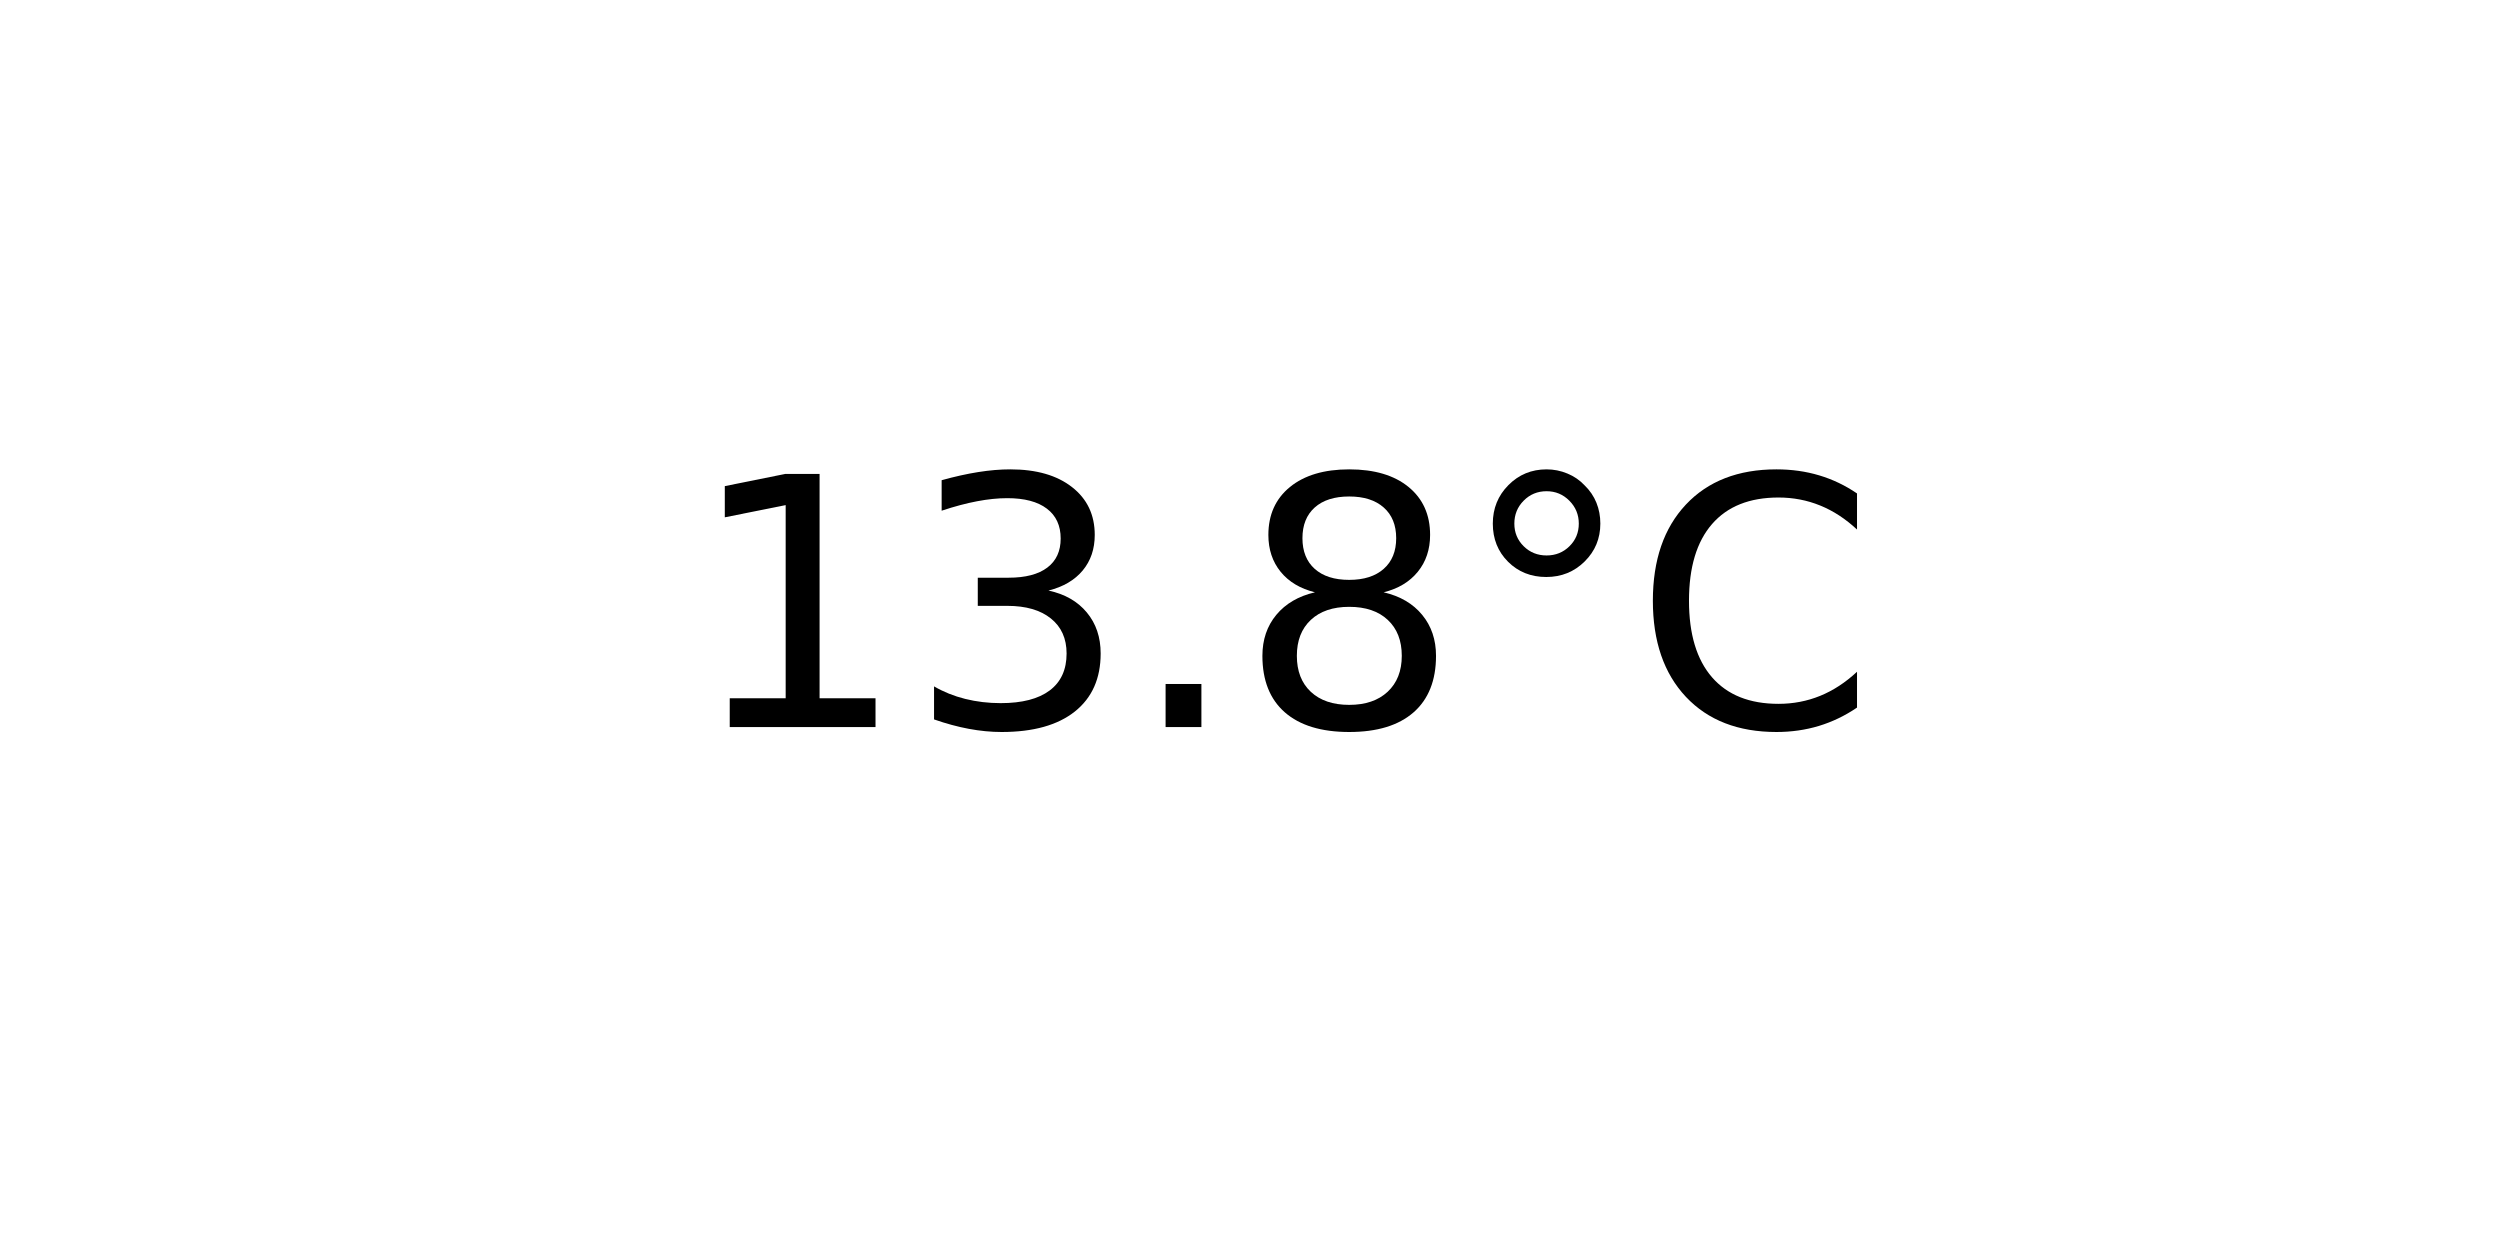
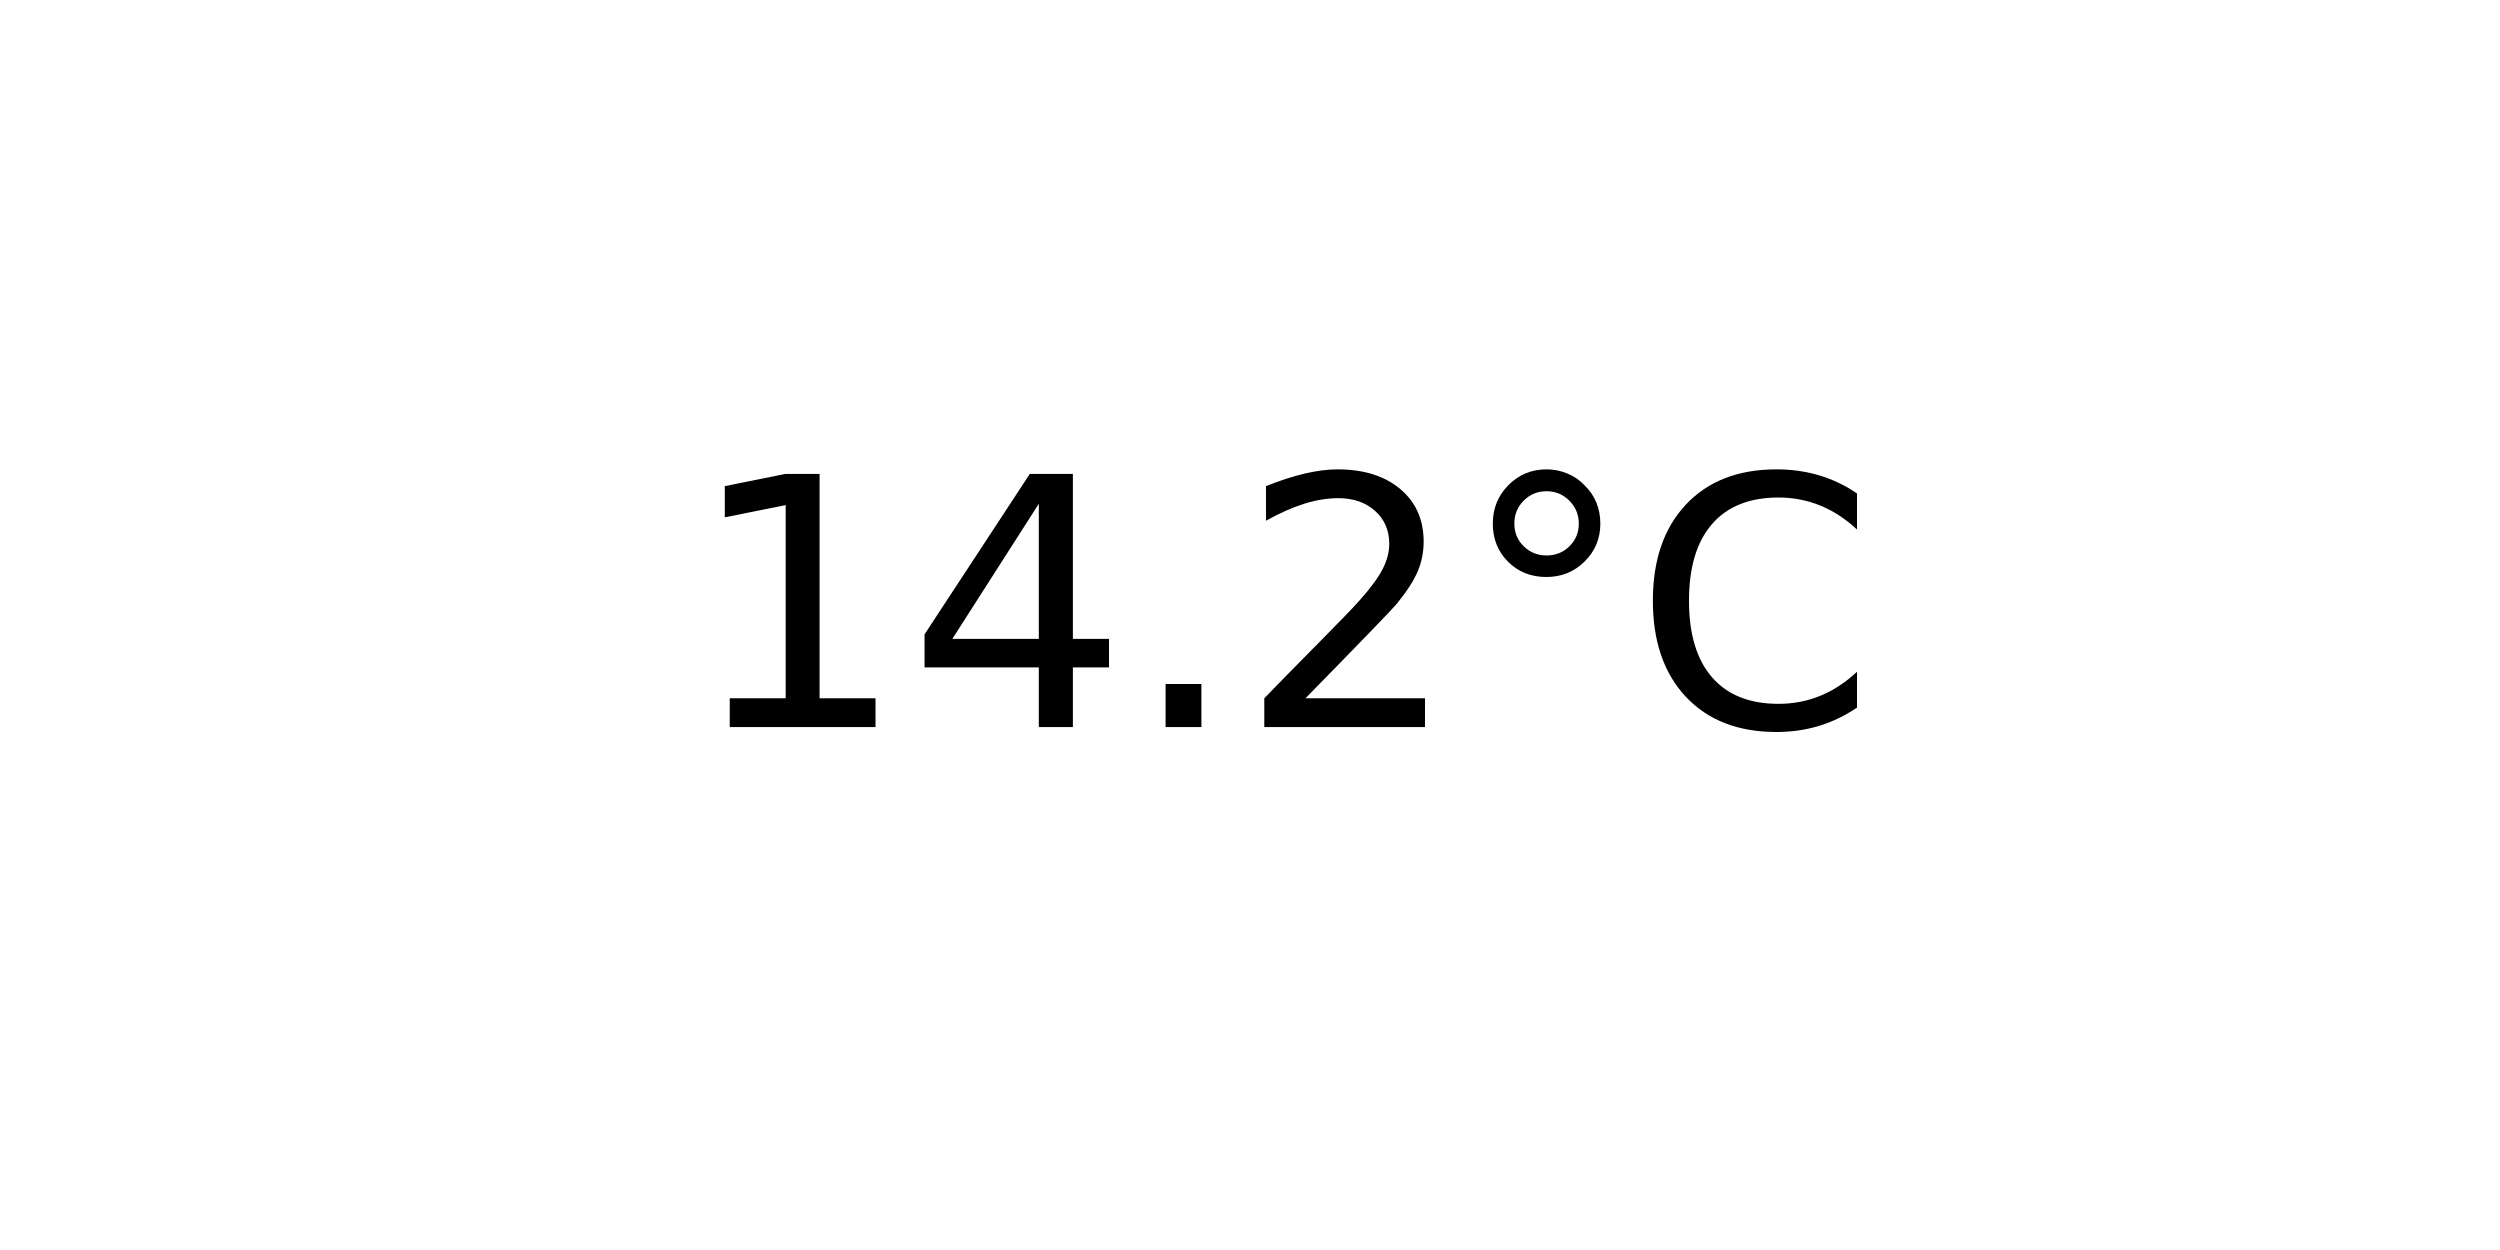
<svg xmlns="http://www.w3.org/2000/svg" xmlns:xlink="http://www.w3.org/1999/xlink" width="72pt" height="36pt" viewBox="0 0 72 36" version="1.1">
  <defs>
    <style type="text/css">*{stroke-linejoin: round; stroke-linecap: butt}</style>
  </defs>
  <g id="figure_1">
    <g id="axes_1">
      <g id="text_1">
        <g transform="translate(19.77578 20.93937) scale(0.1 -0.1)">
          <defs>
            <path id="DejaVuSans-31" d="M 794 531  L 1825 531  L 1825 4091  L 703 3866  L 703 4441  L 1819 4666  L 2450 4666  L 2450 531  L 3481 531  L 3481 0  L 794 0  L 794 531  z " transform="scale(0.015625)" />
-             <path id="DejaVuSans-33" d="M 2597 2516  Q 3050 2419 3304 2112  Q 3559 1806 3559 1356  Q 3559 666 3084 287  Q 2609 -91 1734 -91  Q 1441 -91 1130 -33  Q 819 25 488 141  L 488 750  Q 750 597 1062 519  Q 1375 441 1716 441  Q 2309 441 2620 675  Q 2931 909 2931 1356  Q 2931 1769 2642 2001  Q 2353 2234 1838 2234  L 1294 2234  L 1294 2753  L 1863 2753  Q 2328 2753 2575 2939  Q 2822 3125 2822 3475  Q 2822 3834 2567 4026  Q 2313 4219 1838 4219  Q 1578 4219 1281 4162  Q 984 4106 628 3988  L 628 4550  Q 988 4650 1302 4700  Q 1616 4750 1894 4750  Q 2613 4750 3031 4423  Q 3450 4097 3450 3541  Q 3450 3153 3228 2886  Q 3006 2619 2597 2516  z " transform="scale(0.015625)" />
+             <path id="DejaVuSans-34" d="M 2419 4116  L 825 1625  L 2419 1625  L 2419 4116  z M 2253 4666  L 3047 4666  L 3047 1625  L 3713 1625  L 3713 1100  L 3047 1100  L 3047 0  L 2419 0  L 2419 1100  L 313 1100  L 313 1709  L 2253 4666  z " transform="scale(0.015625)" />
            <path id="DejaVuSans-2e" d="M 684 794  L 1344 794  L 1344 0  L 684 0  L 684 794  z " transform="scale(0.015625)" />
-             <path id="DejaVuSans-38" d="M 2034 2216  Q 1584 2216 1326 1975  Q 1069 1734 1069 1313  Q 1069 891 1326 650  Q 1584 409 2034 409  Q 2484 409 2743 651  Q 3003 894 3003 1313  Q 3003 1734 2745 1975  Q 2488 2216 2034 2216  z M 1403 2484  Q 997 2584 770 2862  Q 544 3141 544 3541  Q 544 4100 942 4425  Q 1341 4750 2034 4750  Q 2731 4750 3128 4425  Q 3525 4100 3525 3541  Q 3525 3141 3298 2862  Q 3072 2584 2669 2484  Q 3125 2378 3379 2068  Q 3634 1759 3634 1313  Q 3634 634 3220 271  Q 2806 -91 2034 -91  Q 1263 -91 848 271  Q 434 634 434 1313  Q 434 1759 690 2068  Q 947 2378 1403 2484  z M 1172 3481  Q 1172 3119 1398 2916  Q 1625 2713 2034 2713  Q 2441 2713 2670 2916  Q 2900 3119 2900 3481  Q 2900 3844 2670 4047  Q 2441 4250 2034 4250  Q 1625 4250 1398 4047  Q 1172 3844 1172 3481  z " transform="scale(0.015625)" />
+             <path id="DejaVuSans-32" d="M 1228 531  L 3431 531  L 3431 0  L 469 0  L 469 531  Q 828 903 1448 1529  Q 2069 2156 2228 2338  Q 2531 2678 2651 2914  Q 2772 3150 2772 3378  Q 2772 3750 2511 3984  Q 2250 4219 1831 4219  Q 1534 4219 1204 4116  Q 875 4013 500 3803  L 500 4441  Q 881 4594 1212 4672  Q 1544 4750 1819 4750  Q 2544 4750 2975 4387  Q 3406 4025 3406 3419  Q 3406 3131 3298 2873  Q 3191 2616 2906 2266  Q 2828 2175 2409 1742  Q 1991 1309 1228 531  z " transform="scale(0.015625)" />
            <path id="DejaVuSans-b0" d="M 1600 4347  Q 1350 4347 1178 4173  Q 1006 4000 1006 3750  Q 1006 3503 1178 3333  Q 1350 3163 1600 3163  Q 1850 3163 2022 3333  Q 2194 3503 2194 3750  Q 2194 3997 2020 4172  Q 1847 4347 1600 4347  z M 1600 4750  Q 1800 4750 1984 4673  Q 2169 4597 2303 4453  Q 2447 4313 2519 4134  Q 2591 3956 2591 3750  Q 2591 3338 2302 3052  Q 2013 2766 1594 2766  Q 1172 2766 890 3047  Q 609 3328 609 3750  Q 609 4169 896 4459  Q 1184 4750 1600 4750  z " transform="scale(0.015625)" />
            <path id="DejaVuSans-43" d="M 4122 4306  L 4122 3641  Q 3803 3938 3442 4084  Q 3081 4231 2675 4231  Q 1875 4231 1450 3742  Q 1025 3253 1025 2328  Q 1025 1406 1450 917  Q 1875 428 2675 428  Q 3081 428 3442 575  Q 3803 722 4122 1019  L 4122 359  Q 3791 134 3420 21  Q 3050 -91 2638 -91  Q 1578 -91 968 557  Q 359 1206 359 2328  Q 359 3453 968 4101  Q 1578 4750 2638 4750  Q 3056 4750 3426 4639  Q 3797 4528 4122 4306  z " transform="scale(0.015625)" />
          </defs>
          <use xlink:href="#DejaVuSans-31" />
-           <use xlink:href="#DejaVuSans-33" x="63.623" />
+           <use xlink:href="#DejaVuSans-34" x="63.623" />
          <use xlink:href="#DejaVuSans-2e" x="127.246" />
-           <use xlink:href="#DejaVuSans-38" x="159.033" />
+           <use xlink:href="#DejaVuSans-32" x="159.033" />
          <use xlink:href="#DejaVuSans-b0" x="222.656" />
          <use xlink:href="#DejaVuSans-43" x="272.656" />
        </g>
      </g>
    </g>
  </g>
</svg>
